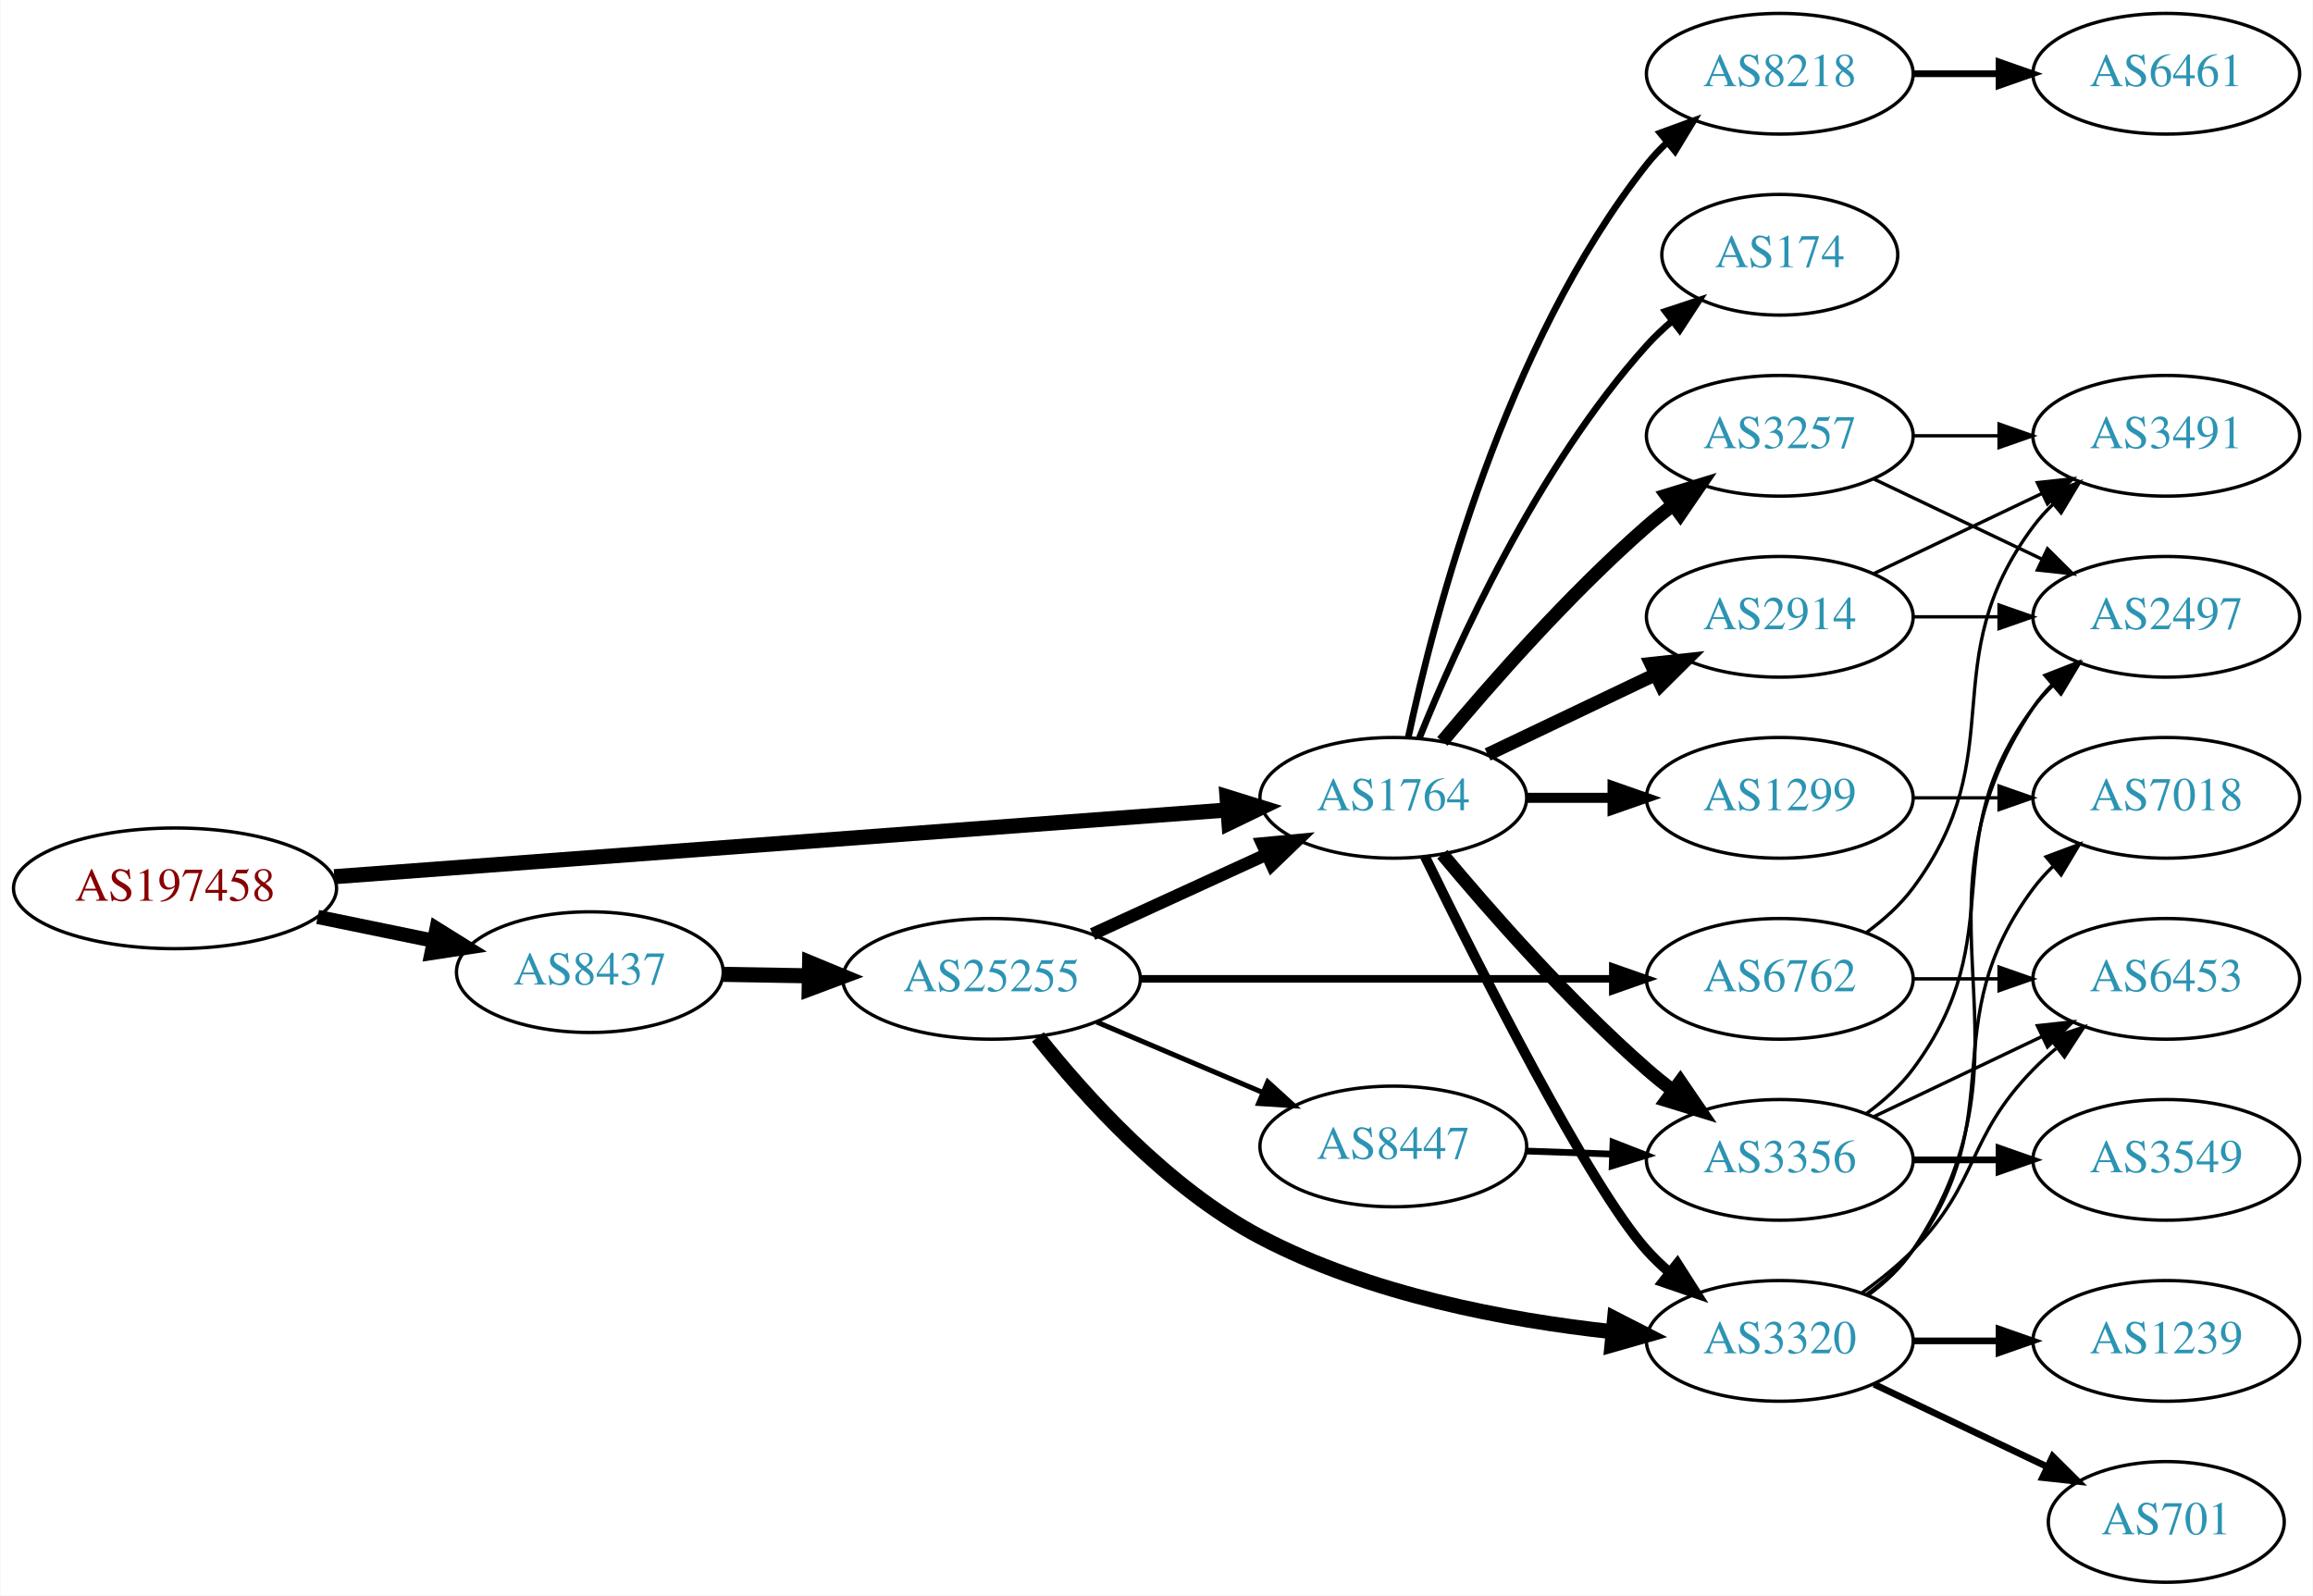
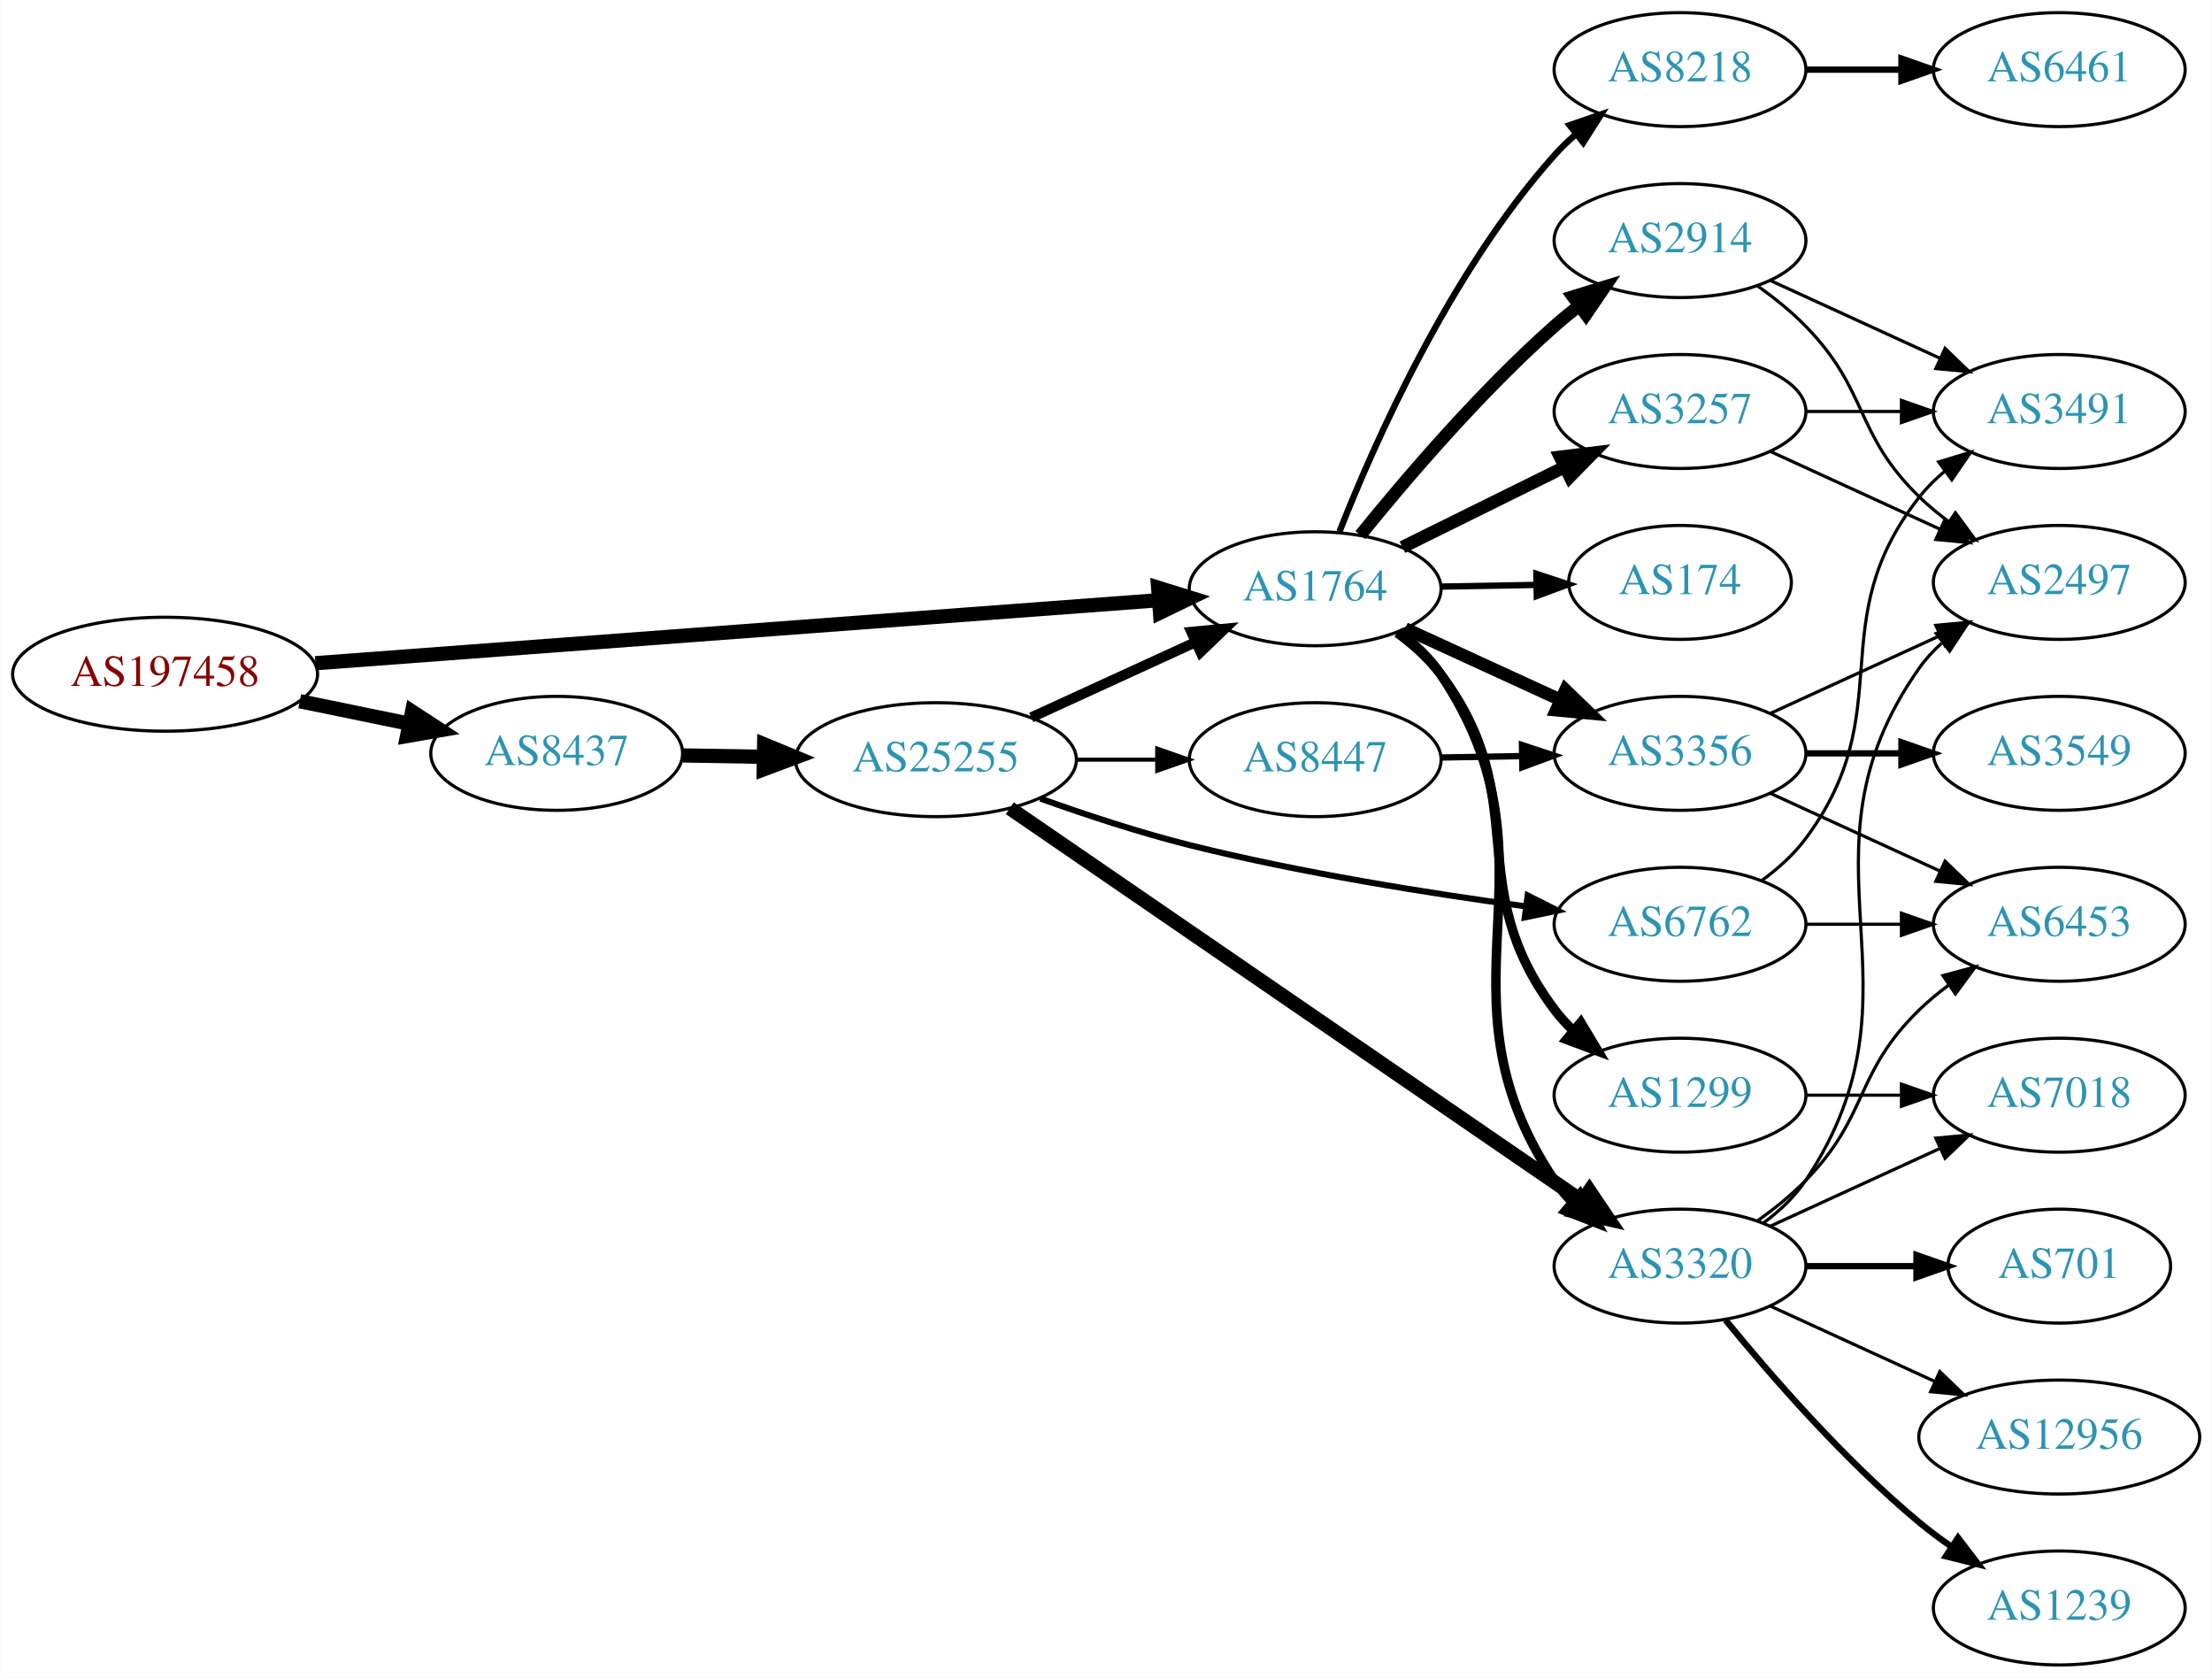
- <svg xmlns="http://www.w3.org/2000/svg" xmlns:xlink="http://www.w3.org/1999/xlink" width="690pt" height="476pt" viewBox="0.00 0.00 689.76 476.00">
-   <g id="graph0" class="graph" transform="scale(1 1) rotate(0) translate(4 472)">
-     <polygon fill="white" stroke="none" points="-4,4 -4,-472 685.755,-472 685.755,4 -4,4" />
+ <svg xmlns="http://www.w3.org/2000/svg" xmlns:xlink="http://www.w3.org/1999/xlink" width="699pt" height="530pt" viewBox="0.00 0.00 698.85 530.00">
+   <g id="graph0" class="graph" transform="scale(1 1) rotate(0) translate(4 526)">
+     <polygon fill="white" stroke="none" points="-4,4 -4,-526 694.855,-526 694.855,4 -4,4" />
    <g id="node1" class="node">
      <g id="a_node1">
        <a xlink:href="/asn/197458" xlink:title="AS197458 ~ OPEC-AS [AT]">
-           <ellipse fill="#ffffff" stroke="black" cx="48.096" cy="-207" rx="48.192" ry="18" />
-           <text text-anchor="middle" x="48.096" y="-203.3" font-family="Times,serif" font-size="14.00" fill="#880000">AS197458</text>
+           <ellipse fill="#ffffff" stroke="black" cx="48.096" cy="-313" rx="48.192" ry="18" />
+           <text text-anchor="middle" x="48.096" y="-309.3" font-family="Times,serif" font-size="14.00" fill="#880000">AS197458</text>
        </a>
      </g>
    </g>
    <g id="node2" class="node">
      <g id="a_node2">
        <a xlink:href="/asn/1764" xlink:title="AS1764 ~ NEXTLAYER-AS [AT]">
-           <ellipse fill="#ffffff" stroke="black" cx="411.523" cy="-234" rx="39.794" ry="18" />
-           <text text-anchor="middle" x="411.523" y="-230.3" font-family="Times,serif" font-size="14.00" fill="#2c94b3">AS1764</text>
+           <ellipse fill="#ffffff" stroke="black" cx="411.523" cy="-340" rx="39.794" ry="18" />
+           <text text-anchor="middle" x="411.523" y="-336.3" font-family="Times,serif" font-size="14.00" fill="#2c94b3">AS1764</text>
        </a>
      </g>
    </g>
    <g id="edge1" class="edge">
-       <path fill="none" stroke="black" stroke-width="4.5" d="M95.606,-210.475C164.246,-215.602 292.062,-225.151 361.896,-230.367" />
-       <polygon fill="black" stroke="black" stroke-width="4.5" points="361.911,-234.317 372.176,-231.135 362.497,-226.464 361.911,-234.317" />
+       <path fill="none" stroke="black" stroke-width="4.5" d="M95.606,-316.475C164.246,-321.602 292.062,-331.151 361.896,-336.367" />
+       <polygon fill="black" stroke="black" stroke-width="4.5" points="361.911,-340.317 372.176,-337.135 362.497,-332.464 361.911,-340.317" />
    </g>
    <g id="node3" class="node">
      <g id="a_node3">
        <a xlink:href="/asn/8437" xlink:title="AS8437 ~ Hutchison Drei Austria GmbH [AT]">
-           <ellipse fill="#ffffff" stroke="black" cx="171.838" cy="-182" rx="39.794" ry="18" />
-           <text text-anchor="middle" x="171.838" y="-178.3" font-family="Times,serif" font-size="14.00" fill="#2c94b3">AS8437</text>
+           <ellipse fill="#ffffff" stroke="black" cx="171.838" cy="-288" rx="39.794" ry="18" />
+           <text text-anchor="middle" x="171.838" y="-284.3" font-family="Times,serif" font-size="14.00" fill="#2c94b3">AS8437</text>
        </a>
      </g>
    </g>
    <g id="edge2" class="edge">
-       <path fill="none" stroke="black" stroke-width="4.235" d="M90.652,-198.466C101.727,-196.192 113.754,-193.722 125.042,-191.404" />
-       <polygon fill="black" stroke="black" stroke-width="4.235" points="126.103,-194.97 135.153,-189.328 124.612,-187.709 126.103,-194.97" />
+       <path fill="none" stroke="black" stroke-width="4.5" d="M90.652,-304.466C101.727,-302.192 113.754,-299.722 125.042,-297.404" />
+       <polygon fill="black" stroke="black" stroke-width="4.5" points="126.15,-301.197 135.153,-295.328 124.565,-293.483 126.15,-301.197" />
    </g>
    <g id="node4" class="node">
      <g id="a_node4">
-         <a xlink:href="/asn/3257" xlink:title="AS3257 ~ GTT [DE]">
-           <ellipse fill="#ffffff" stroke="black" cx="526.816" cy="-342" rx="39.794" ry="18" />
-           <text text-anchor="middle" x="526.816" y="-338.3" font-family="Times,serif" font-size="14.00" fill="#2c94b3">AS3257</text>
+         <a xlink:href="/asn/174" xlink:title="AS174 ~ Cogent Communications [US]">
+           <ellipse fill="#ffffff" stroke="black" cx="526.816" cy="-342" rx="35.194" ry="18" />
+           <text text-anchor="middle" x="526.816" y="-338.3" font-family="Times,serif" font-size="14.00" fill="#2c94b3">AS174</text>
        </a>
      </g>
    </g>
    <g id="edge3" class="edge">
-       <path fill="none" stroke="black" stroke-width="4" d="M426.153,-250.817C440.436,-267.929 463.982,-294.745 487.17,-315 489.635,-317.154 492.274,-319.294 494.971,-321.372" />
-       <polygon fill="black" stroke="black" stroke-width="4" points="492.996,-324.264 503.125,-327.37 497.144,-318.625 492.996,-324.264" />
+       <path fill="none" stroke="black" stroke-width="2" d="M451.195,-340.683C460.901,-340.854 471.391,-341.039 481.354,-341.215" />
+       <polygon fill="black" stroke="black" stroke-width="2" points="481.43,-344.717 491.491,-341.394 481.554,-337.718 481.43,-344.717" />
    </g>
    <g id="node5" class="node">
      <g id="a_node5">
        <a xlink:href="/asn/3320" xlink:title="AS3320 ~ DTAG [DE]">
-           <ellipse fill="#ffffff" stroke="black" cx="526.816" cy="-72" rx="39.794" ry="18" />
-           <text text-anchor="middle" x="526.816" y="-68.3" font-family="Times,serif" font-size="14.00" fill="#2c94b3">AS3320</text>
+           <ellipse fill="#ffffff" stroke="black" cx="526.816" cy="-126" rx="39.794" ry="18" />
+           <text text-anchor="middle" x="526.816" y="-122.3" font-family="Times,serif" font-size="14.00" fill="#2c94b3">AS3320</text>
        </a>
      </g>
    </g>
    <g id="edge4" class="edge">
-       <path fill="none" stroke="black" stroke-width="3" d="M420.961,-216.489C436.579,-184.491 469.966,-118.107 487.17,-99 489.172,-96.776 491.391,-94.637 493.723,-92.603" />
-       <polygon fill="black" stroke="black" stroke-width="3" points="496.254,-95.065 501.942,-86.127 491.921,-89.567 496.254,-95.065" />
+       <path fill="none" stroke="black" stroke-width="3" d="M437.832,-326.386C442.888,-322.643 447.703,-318.165 451.17,-313 491.792,-252.48 446.547,-213.52 487.17,-153 488.795,-150.579 490.716,-148.309 492.819,-146.195" />
+       <polygon fill="black" stroke="black" stroke-width="3" points="495.186,-148.776 500.507,-139.614 490.634,-143.458 495.186,-148.776" />
    </g>
    <g id="node6" class="node">
      <g id="a_node6">
-         <a xlink:href="/asn/174" xlink:title="AS174 ~ Cogent Communications [US]">
-           <ellipse fill="#ffffff" stroke="black" cx="526.816" cy="-396" rx="35.194" ry="18" />
-           <text text-anchor="middle" x="526.816" y="-392.3" font-family="Times,serif" font-size="14.00" fill="#2c94b3">AS174</text>
+         <a xlink:href="/asn/2914" xlink:title="AS2914 ~ NTT America, Inc. [US]">
+           <ellipse fill="#ffffff" stroke="black" cx="526.816" cy="-450" rx="39.794" ry="18" />
+           <text text-anchor="middle" x="526.816" y="-446.3" font-family="Times,serif" font-size="14.00" fill="#2c94b3">AS2914</text>
        </a>
      </g>
    </g>
    <g id="edge5" class="edge">
-       <path fill="none" stroke="black" stroke-width="2" d="M419.271,-251.787C430.322,-279.243 454.375,-332.578 487.17,-369 489.485,-371.572 492.09,-374.03 494.826,-376.343" />
-       <polygon fill="black" stroke="black" stroke-width="2" points="492.691,-379.117 502.749,-382.448 496.964,-373.572 492.691,-379.117" />
+       <path fill="none" stroke="black" stroke-width="4" d="M425.812,-356.941C440.006,-374.489 463.651,-402.202 487.17,-423 489.622,-425.169 492.252,-427.319 494.943,-429.403" />
+       <polygon fill="black" stroke="black" stroke-width="4" points="492.963,-432.292 503.088,-435.413 497.119,-426.659 492.963,-432.292" />
    </g>
    <g id="node7" class="node">
      <g id="a_node7">
-         <a xlink:href="/asn/8218" xlink:title="AS8218 ~ legacy Neotelecoms [FR]">
-           <ellipse fill="#ffffff" stroke="black" cx="526.816" cy="-450" rx="39.794" ry="18" />
-           <text text-anchor="middle" x="526.816" y="-446.3" font-family="Times,serif" font-size="14.00" fill="#2c94b3">AS8218</text>
+         <a xlink:href="/asn/3356" xlink:title="AS3356 ~ Level 3 Parent, LLC [US]">
+           <ellipse fill="#ffffff" stroke="black" cx="526.816" cy="-288" rx="39.794" ry="18" />
+           <text text-anchor="middle" x="526.816" y="-284.3" font-family="Times,serif" font-size="14.00" fill="#2c94b3">AS3356</text>
        </a>
      </g>
    </g>
    <g id="edge6" class="edge">
-       <path fill="none" stroke="black" stroke-width="2" d="M416.013,-252.16C423.644,-288.03 444.636,-369.155 487.17,-423 488.977,-425.288 491.03,-427.462 493.225,-429.51" />
-       <polygon fill="black" stroke="black" stroke-width="2" points="491.135,-432.323 501.084,-435.966 495.578,-426.914 491.135,-432.323" />
+       <path fill="none" stroke="black" stroke-width="4" d="M439.948,-327.412C454.729,-320.628 473.165,-312.166 489.161,-304.824" />
+       <polygon fill="black" stroke="black" stroke-width="4" points="490.622,-308.005 498.251,-300.652 487.702,-301.643 490.622,-308.005" />
    </g>
    <g id="node8" class="node">
      <g id="a_node8">
-         <a xlink:href="/asn/3356" xlink:title="AS3356 ~ Level 3 Parent, LLC [US]">
-           <ellipse fill="#ffffff" stroke="black" cx="526.816" cy="-126" rx="39.794" ry="18" />
-           <text text-anchor="middle" x="526.816" y="-122.3" font-family="Times,serif" font-size="14.00" fill="#2c94b3">AS3356</text>
+         <a xlink:href="/asn/8218" xlink:title="AS8218 ~ legacy Neotelecoms [FR]">
+           <ellipse fill="#ffffff" stroke="black" cx="526.816" cy="-504" rx="39.794" ry="18" />
+           <text text-anchor="middle" x="526.816" y="-500.3" font-family="Times,serif" font-size="14.00" fill="#2c94b3">AS8218</text>
        </a>
      </g>
    </g>
    <g id="edge7" class="edge">
-       <path fill="none" stroke="black" stroke-width="4" d="M426.153,-217.183C440.436,-200.071 463.982,-173.255 487.17,-153 489.635,-150.846 492.274,-148.706 494.971,-146.628" />
-       <polygon fill="black" stroke="black" stroke-width="4" points="497.144,-149.375 503.125,-140.63 492.996,-143.736 497.144,-149.375" />
+       <path fill="none" stroke="black" stroke-width="2" d="M419.208,-358.056C430.175,-385.926 454.117,-440.061 487.17,-477 489.165,-479.23 491.379,-481.374 493.708,-483.411" />
+       <polygon fill="black" stroke="black" stroke-width="2" points="491.903,-486.445 501.921,-489.892 496.239,-480.95 491.903,-486.445" />
    </g>
    <g id="node9" class="node">
      <g id="a_node9">
-         <a xlink:href="/asn/1299" xlink:title="AS1299 ~ Telia Carrier [EU]">
-           <ellipse fill="#ffffff" stroke="black" cx="526.816" cy="-234" rx="39.794" ry="18" />
-           <text text-anchor="middle" x="526.816" y="-230.3" font-family="Times,serif" font-size="14.00" fill="#2c94b3">AS1299</text>
+         <a xlink:href="/asn/3257" xlink:title="AS3257 ~ GTT [DE]">
+           <ellipse fill="#ffffff" stroke="black" cx="526.816" cy="-396" rx="39.794" ry="18" />
+           <text text-anchor="middle" x="526.816" y="-392.3" font-family="Times,serif" font-size="14.00" fill="#2c94b3">AS3257</text>
        </a>
      </g>
    </g>
    <g id="edge8" class="edge">
-       <path fill="none" stroke="black" stroke-width="3" d="M451.195,-234C459.398,-234 468.162,-234 476.694,-234" />
-       <polygon fill="black" stroke="black" stroke-width="3" points="476.934,-237.5 486.934,-234 476.933,-230.5 476.934,-237.5" />
+       <path fill="none" stroke="black" stroke-width="4" d="M439.085,-353.13C454.284,-360.642 473.554,-370.167 490.067,-378.33" />
+       <polygon fill="black" stroke="black" stroke-width="4" points="488.905,-381.659 499.42,-382.953 492.007,-375.384 488.905,-381.659" />
    </g>
    <g id="node10" class="node">
      <g id="a_node10">
-         <a xlink:href="/asn/2914" xlink:title="AS2914 ~ NTT America, Inc. [US]">
-           <ellipse fill="#ffffff" stroke="black" cx="526.816" cy="-288" rx="39.794" ry="18" />
-           <text text-anchor="middle" x="526.816" y="-284.3" font-family="Times,serif" font-size="14.00" fill="#2c94b3">AS2914</text>
+         <a xlink:href="/asn/1299" xlink:title="AS1299 ~ Telia Carrier [EU]">
+           <ellipse fill="#ffffff" stroke="black" cx="526.816" cy="-180" rx="39.794" ry="18" />
+           <text text-anchor="middle" x="526.816" y="-176.3" font-family="Times,serif" font-size="14.00" fill="#2c94b3">AS1299</text>
        </a>
      </g>
    </g>
    <g id="edge9" class="edge">
-       <path fill="none" stroke="black" stroke-width="4" d="M439.66,-246.934C454.654,-254.081 473.475,-263.052 489.698,-270.785" />
-       <polygon fill="black" stroke="black" stroke-width="4" points="488.368,-274.028 498.901,-275.171 491.38,-267.709 488.368,-274.028" />
+       <path fill="none" stroke="black" stroke-width="3" d="M437.433,-326.103C442.51,-322.374 447.434,-317.974 451.17,-313 481.049,-273.217 457.29,-246.783 487.17,-207 488.921,-204.669 490.933,-202.463 493.099,-200.394" />
+       <polygon fill="black" stroke="black" stroke-width="3" points="495.458,-202.984 500.906,-193.897 490.981,-197.604 495.458,-202.984" />
+     </g>
+     <g id="node20" class="node">
+       <g id="a_node20">
+         <a xlink:href="/asn/25255" xlink:title="AS25255 ~ ==&gt; TELE2 AUSTRIA &lt;== [AT]">
+           <ellipse fill="#ffffff" stroke="black" cx="291.681" cy="-286" rx="44.393" ry="18" />
+           <text text-anchor="middle" x="291.681" y="-282.3" font-family="Times,serif" font-size="14.00" fill="#2c94b3">AS25255</text>
+         </a>
+       </g>
+     </g>
+     <g id="edge25" class="edge">
+       <path fill="none" stroke="black" stroke-width="4.5" d="M211.751,-287.34C219.853,-287.202 228.528,-287.055 237.055,-286.91" />
+       <polygon fill="black" stroke="black" stroke-width="4.5" points="237.401,-290.842 247.332,-286.736 237.267,-282.969 237.401,-290.842" />
+     </g>
+     <g id="node11" class="node">
+       <g id="a_node11">
+         <a xlink:href="/asn/1239" xlink:title="AS1239 ~ Sprint [US]">
+           <ellipse fill="#ffffff" stroke="black" cx="646.659" cy="-18" rx="39.794" ry="18" />
+           <text text-anchor="middle" x="646.659" y="-14.3" font-family="Times,serif" font-size="14.00" fill="#2c94b3">AS1239</text>
+         </a>
+       </g>
+     </g>
+     <g id="edge10" class="edge">
+       <path fill="none" stroke="black" stroke-width="2" d="M541.235,-108.935C555.35,-91.625 578.764,-64.655 602.463,-45 605.679,-42.332 609.179,-39.73 612.75,-37.259" />
+       <polygon fill="black" stroke="black" stroke-width="2" points="614.674,-40.183 621.106,-31.764 610.828,-34.334 614.674,-40.183" />
+     </g>
+     <g id="node12" class="node">
+       <g id="a_node12">
+         <a xlink:href="/asn/701" xlink:title="AS701 ~ UUNET [US]">
+           <ellipse fill="#ffffff" stroke="black" cx="646.659" cy="-126" rx="35.194" ry="18" />
+           <text text-anchor="middle" x="646.659" y="-122.3" font-family="Times,serif" font-size="14.00" fill="#2c94b3">AS701</text>
+         </a>
+       </g>
+     </g>
+     <g id="edge11" class="edge">
+       <path fill="none" stroke="black" stroke-width="2" d="M566.729,-126C577.816,-126 589.975,-126 601.357,-126" />
+       <polygon fill="black" stroke="black" stroke-width="2" points="601.539,-129.5 611.539,-126 601.539,-122.5 601.539,-129.5" />
+     </g>
+     <g id="node13" class="node">
+       <g id="a_node13">
+         <a xlink:href="/asn/6453" xlink:title="AS6453 ~ TATA COMMUNICATIONS (AMERICA) INC [US]">
+           <ellipse fill="#ffffff" stroke="black" cx="646.659" cy="-234" rx="39.794" ry="18" />
+           <text text-anchor="middle" x="646.659" y="-230.3" font-family="Times,serif" font-size="14.00" fill="#2c94b3">AS6453</text>
+         </a>
+       </g>
+     </g>
+     <g id="edge12" class="edge">
+       <path fill="none" stroke="black" d="M551.41,-140.389C556.666,-144.148 561.998,-148.437 566.463,-153 586.635,-173.617 581.769,-186.906 602.463,-207 605.308,-209.763 608.482,-212.386 611.782,-214.834" />
+       <polygon fill="black" stroke="black" points="609.898,-217.786 620.129,-220.538 613.847,-212.006 609.898,-217.786" />
+     </g>
+     <g id="node14" class="node">
+       <g id="a_node14">
+         <a xlink:href="/asn/12956" xlink:title="AS12956 ~ TELXIUS [ES]">
+           <ellipse fill="#ffffff" stroke="black" cx="646.659" cy="-72" rx="44.393" ry="18" />
+           <text text-anchor="middle" x="646.659" y="-68.3" font-family="Times,serif" font-size="14.00" fill="#2c94b3">AS12956</text>
+         </a>
+       </g>
+     </g>
+     <g id="edge13" class="edge">
+       <path fill="none" stroke="black" d="M555.445,-113.339C570.943,-106.238 590.509,-97.272 607.456,-89.506" />
+       <polygon fill="black" stroke="black" points="608.926,-92.683 616.559,-85.335 606.009,-86.319 608.926,-92.683" />
+     </g>
+     <g id="node15" class="node">
+       <g id="a_node15">
+         <a xlink:href="/asn/7018" xlink:title="AS7018 ~ AT&amp;T Services, Inc. [US]">
+           <ellipse fill="#ffffff" stroke="black" cx="646.659" cy="-180" rx="39.794" ry="18" />
+           <text text-anchor="middle" x="646.659" y="-176.3" font-family="Times,serif" font-size="14.00" fill="#2c94b3">AS7018</text>
+         </a>
+       </g>
+     </g>
+     <g id="edge14" class="edge">
+       <path fill="none" stroke="black" d="M555.445,-138.661C571.402,-145.973 591.672,-155.261 608.955,-163.181" />
+       <polygon fill="black" stroke="black" points="607.654,-166.435 618.203,-167.419 610.57,-160.071 607.654,-166.435" />
+     </g>
+     <g id="node16" class="node">
+       <g id="a_node16">
+         <a xlink:href="/asn/2497" xlink:title="AS2497 ~ Internet Initiative Japan Inc. [JP]">
+           <ellipse fill="#ffffff" stroke="black" cx="646.659" cy="-342" rx="39.794" ry="18" />
+           <text text-anchor="middle" x="646.659" y="-338.3" font-family="Times,serif" font-size="14.00" fill="#2c94b3">AS2497</text>
+         </a>
+       </g>
+     </g>
+     <g id="edge15" class="edge">
+       <path fill="none" stroke="black" d="M553.135,-139.607C558.191,-143.351 563.003,-147.831 566.463,-153 607.487,-214.294 559.883,-254.775 602.463,-315 604.454,-317.816 606.841,-320.401 609.457,-322.76" />
+       <polygon fill="black" stroke="black" points="607.756,-325.865 617.825,-329.162 612.009,-320.306 607.756,-325.865" />
+     </g>
+     <g id="edge17" class="edge">
+       <path fill="none" stroke="black" d="M551.41,-435.611C556.666,-431.852 561.998,-427.563 566.463,-423 586.635,-402.383 581.769,-389.094 602.463,-369 605.308,-366.237 608.482,-363.614 611.782,-361.166" />
+       <polygon fill="black" stroke="black" points="613.847,-363.994 620.129,-355.462 609.898,-358.214 613.847,-363.994" />
+     </g>
+     <g id="node17" class="node">
+       <g id="a_node17">
+         <a xlink:href="/asn/3491" xlink:title="AS3491 ~ PCCW Global, Inc. [US]">
+           <ellipse fill="#ffffff" stroke="black" cx="646.659" cy="-396" rx="39.794" ry="18" />
+           <text text-anchor="middle" x="646.659" y="-392.3" font-family="Times,serif" font-size="14.00" fill="#2c94b3">AS3491</text>
+         </a>
+       </g>
+     </g>
+     <g id="edge16" class="edge">
+       <path fill="none" stroke="black" d="M555.445,-437.339C571.402,-430.027 591.672,-420.739 608.955,-412.819" />
+       <polygon fill="black" stroke="black" points="610.57,-415.929 618.203,-408.581 607.654,-409.565 610.57,-415.929" />
+     </g>
+     <g id="edge19" class="edge">
+       <path fill="none" stroke="black" d="M555.445,-275.339C571.402,-268.027 591.672,-258.739 608.955,-250.819" />
+       <polygon fill="black" stroke="black" points="610.57,-253.929 618.203,-246.581 607.654,-247.565 610.57,-253.929" />
+     </g>
+     <g id="edge20" class="edge">
+       <path fill="none" stroke="black" d="M555.445,-300.661C571.402,-307.973 591.672,-317.261 608.955,-325.181" />
+       <polygon fill="black" stroke="black" points="607.654,-328.435 618.203,-329.419 610.57,-322.071 607.654,-328.435" />
+     </g>
+     <g id="node18" class="node">
+       <g id="a_node18">
+         <a xlink:href="/asn/3549" xlink:title="AS3549 ~ Level 3 Parent, LLC [US]">
+           <ellipse fill="#ffffff" stroke="black" cx="646.659" cy="-288" rx="39.794" ry="18" />
+           <text text-anchor="middle" x="646.659" y="-284.3" font-family="Times,serif" font-size="14.00" fill="#2c94b3">AS3549</text>
+         </a>
+       </g>
+     </g>
+     <g id="edge18" class="edge">
+       <path fill="none" stroke="black" stroke-width="2" d="M566.729,-288C576.282,-288 586.632,-288 596.594,-288" />
+       <polygon fill="black" stroke="black" stroke-width="2" points="596.787,-291.5 606.787,-288 596.787,-284.5 596.787,-291.5" />
    </g>
    <g id="node19" class="node">
      <g id="a_node19">
-         <a xlink:href="/asn/25255" xlink:title="AS25255 ~ ==&gt; TELE2 AUSTRIA &lt;== [AT]">
-           <ellipse fill="#ffffff" stroke="black" cx="291.681" cy="-180" rx="44.393" ry="18" />
-           <text text-anchor="middle" x="291.681" y="-176.3" font-family="Times,serif" font-size="14.00" fill="#2c94b3">AS25255</text>
-         </a>
-       </g>
+         <a xlink:href="/asn/6461" xlink:title="AS6461 ~ Zayo Bandwidth [US]">
+           <ellipse fill="#ffffff" stroke="black" cx="646.659" cy="-504" rx="39.794" ry="18" />
+           <text text-anchor="middle" x="646.659" y="-500.3" font-family="Times,serif" font-size="14.00" fill="#2c94b3">AS6461</text>
+         </a>
+       </g>
+     </g>
+     <g id="edge21" class="edge">
+       <path fill="none" stroke="black" stroke-width="2" d="M566.729,-504C576.282,-504 586.632,-504 596.594,-504" />
+       <polygon fill="black" stroke="black" stroke-width="2" points="596.787,-507.5 606.787,-504 596.787,-500.5 596.787,-507.5" />
+     </g>
+     <g id="edge22" class="edge">
+       <path fill="none" stroke="black" d="M555.445,-383.339C571.402,-376.027 591.672,-366.739 608.955,-358.819" />
+       <polygon fill="black" stroke="black" points="610.57,-361.929 618.203,-354.581 607.654,-355.565 610.57,-361.929" />
+     </g>
+     <g id="edge23" class="edge">
+       <path fill="none" stroke="black" d="M566.729,-396C576.282,-396 586.632,-396 596.594,-396" />
+       <polygon fill="black" stroke="black" points="596.787,-399.5 606.787,-396 596.787,-392.5 596.787,-399.5" />
    </g>
    <g id="edge24" class="edge">
-       <path fill="none" stroke="black" stroke-width="4.5" d="M211.751,-181.34C219.853,-181.202 228.528,-181.055 237.055,-180.91" />
-       <polygon fill="black" stroke="black" stroke-width="4.5" points="237.401,-184.842 247.332,-180.736 237.267,-176.969 237.401,-184.842" />
-     </g>
-     <g id="node11" class="node">
-       <g id="a_node11">
-         <a xlink:href="/asn/2497" xlink:title="AS2497 ~ Internet Initiative Japan Inc. [JP]">
-           <ellipse fill="#ffffff" stroke="black" cx="642.109" cy="-288" rx="39.794" ry="18" />
-           <text text-anchor="middle" x="642.109" y="-284.3" font-family="Times,serif" font-size="14.00" fill="#2c94b3">AS2497</text>
-         </a>
-       </g>
-     </g>
-     <g id="edge10" class="edge">
-       <path fill="none" stroke="black" d="M554.953,-329.066C569.946,-321.919 588.767,-312.948 604.991,-305.215" />
-       <polygon fill="black" stroke="black" points="606.673,-308.291 614.194,-300.829 603.661,-301.972 606.673,-308.291" />
-     </g>
-     <g id="node12" class="node">
-       <g id="a_node12">
-         <a xlink:href="/asn/3491" xlink:title="AS3491 ~ PCCW Global, Inc. [US]">
-           <ellipse fill="#ffffff" stroke="black" cx="642.109" cy="-342" rx="39.794" ry="18" />
-           <text text-anchor="middle" x="642.109" y="-338.3" font-family="Times,serif" font-size="14.00" fill="#2c94b3">AS3491</text>
-         </a>
-       </g>
-     </g>
-     <g id="edge11" class="edge">
-       <path fill="none" stroke="black" d="M566.488,-342C574.691,-342 583.455,-342 591.987,-342" />
-       <polygon fill="black" stroke="black" points="592.227,-345.5 602.226,-342 592.226,-338.5 592.227,-345.5" />
-     </g>
-     <g id="edge22" class="edge">
-       <path fill="none" stroke="black" d="M553.135,-85.607C558.191,-89.351 563.003,-93.831 566.463,-99 607.487,-160.294 561.438,-199.706 602.463,-261 604.084,-263.423 606.003,-265.695 608.105,-267.81" />
-       <polygon fill="black" stroke="black" points="605.918,-270.546 615.79,-274.393 610.472,-265.229 605.918,-270.546" />
-     </g>
-     <g id="node14" class="node">
-       <g id="a_node14">
-         <a xlink:href="/asn/6453" xlink:title="AS6453 ~ TATA COMMUNICATIONS (AMERICA) INC [US]">
-           <ellipse fill="#ffffff" stroke="black" cx="642.109" cy="-180" rx="39.794" ry="18" />
-           <text text-anchor="middle" x="642.109" y="-176.3" font-family="Times,serif" font-size="14.00" fill="#2c94b3">AS6453</text>
-         </a>
-       </g>
-     </g>
-     <g id="edge23" class="edge">
-       <path fill="none" stroke="black" d="M551.41,-86.389C556.666,-90.148 561.998,-94.437 566.463,-99 586.635,-119.617 582.29,-132.383 602.463,-153 604.555,-155.139 606.839,-157.218 609.215,-159.21" />
-       <polygon fill="black" stroke="black" points="607.459,-162.275 617.515,-165.611 611.734,-156.732 607.459,-162.275" />
-     </g>
-     <g id="node16" class="node">
-       <g id="a_node16">
-         <a xlink:href="/asn/7018" xlink:title="AS7018 ~ AT&amp;T Services, Inc. [US]">
-           <ellipse fill="#ffffff" stroke="black" cx="642.109" cy="-234" rx="39.794" ry="18" />
-           <text text-anchor="middle" x="642.109" y="-230.3" font-family="Times,serif" font-size="14.00" fill="#2c94b3">AS7018</text>
-         </a>
-       </g>
-     </g>
-     <g id="edge21" class="edge">
-       <path fill="none" stroke="black" d="M552.747,-85.882C557.823,-89.611 562.741,-94.016 566.463,-99 596.734,-139.542 572.191,-166.458 602.463,-207 604.207,-209.336 606.214,-211.545 608.378,-213.617" />
-       <polygon fill="black" stroke="black" points="606.256,-216.405 616.178,-220.118 610.737,-211.027 606.256,-216.405" />
-     </g>
-     <g id="node17" class="node">
-       <g id="a_node17">
-         <a xlink:href="/asn/1239" xlink:title="AS1239 ~ Sprint [US]">
-           <ellipse fill="#ffffff" stroke="black" cx="642.109" cy="-72" rx="39.794" ry="18" />
-           <text text-anchor="middle" x="642.109" y="-68.3" font-family="Times,serif" font-size="14.00" fill="#2c94b3">AS1239</text>
-         </a>
-       </g>
-     </g>
-     <g id="edge19" class="edge">
-       <path fill="none" stroke="black" stroke-width="2" d="M566.488,-72C574.691,-72 583.455,-72 591.987,-72" />
-       <polygon fill="black" stroke="black" stroke-width="2" points="592.227,-75.5 602.226,-72 592.226,-68.5 592.227,-75.5" />
-     </g>
-     <g id="node18" class="node">
-       <g id="a_node18">
-         <a xlink:href="/asn/701" xlink:title="AS701 ~ UUNET [US]">
-           <ellipse fill="#ffffff" stroke="black" cx="642.109" cy="-18" rx="35.194" ry="18" />
-           <text text-anchor="middle" x="642.109" y="-14.3" font-family="Times,serif" font-size="14.00" fill="#2c94b3">AS701</text>
-         </a>
-       </g>
-     </g>
-     <g id="edge20" class="edge">
-       <path fill="none" stroke="black" stroke-width="2" d="M554.953,-59.066C570.384,-51.71 589.87,-42.423 606.405,-34.541" />
-       <polygon fill="black" stroke="black" stroke-width="2" points="608.226,-37.551 615.747,-30.089 605.214,-31.232 608.226,-37.551" />
-     </g>
-     <g id="node13" class="node">
-       <g id="a_node13">
-         <a xlink:href="/asn/6461" xlink:title="AS6461 ~ Zayo Bandwidth [US]">
-           <ellipse fill="#ffffff" stroke="black" cx="642.109" cy="-450" rx="39.794" ry="18" />
-           <text text-anchor="middle" x="642.109" y="-446.3" font-family="Times,serif" font-size="14.00" fill="#2c94b3">AS6461</text>
-         </a>
-       </g>
-     </g>
-     <g id="edge12" class="edge">
-       <path fill="none" stroke="black" stroke-width="2" d="M566.488,-450C574.691,-450 583.455,-450 591.987,-450" />
-       <polygon fill="black" stroke="black" stroke-width="2" points="592.227,-453.5 602.226,-450 592.226,-446.5 592.227,-453.5" />
-     </g>
-     <g id="edge13" class="edge">
-       <path fill="none" stroke="black" d="M552.747,-139.882C557.823,-143.611 562.741,-148.016 566.463,-153 596.734,-193.542 572.191,-220.458 602.463,-261 604.207,-263.336 606.214,-265.545 608.378,-267.617" />
-       <polygon fill="black" stroke="black" points="606.256,-270.405 616.178,-274.118 610.737,-265.027 606.256,-270.405" />
-     </g>
-     <g id="edge14" class="edge">
-       <path fill="none" stroke="black" d="M554.953,-138.934C569.946,-146.081 588.767,-155.052 604.991,-162.785" />
-       <polygon fill="black" stroke="black" points="603.661,-166.028 614.194,-167.171 606.673,-159.709 603.661,-166.028" />
-     </g>
-     <g id="node15" class="node">
-       <g id="a_node15">
-         <a xlink:href="/asn/3549" xlink:title="AS3549 ~ Level 3 Parent, LLC [US]">
-           <ellipse fill="#ffffff" stroke="black" cx="642.109" cy="-126" rx="39.794" ry="18" />
-           <text text-anchor="middle" x="642.109" y="-122.3" font-family="Times,serif" font-size="14.00" fill="#2c94b3">AS3549</text>
-         </a>
-       </g>
-     </g>
-     <g id="edge15" class="edge">
-       <path fill="none" stroke="black" stroke-width="2" d="M566.488,-126C574.691,-126 583.455,-126 591.987,-126" />
-       <polygon fill="black" stroke="black" stroke-width="2" points="592.227,-129.5 602.226,-126 592.226,-122.5 592.227,-129.5" />
-     </g>
-     <g id="edge16" class="edge">
-       <path fill="none" stroke="black" d="M566.488,-234C574.691,-234 583.455,-234 591.987,-234" />
-       <polygon fill="black" stroke="black" points="592.227,-237.5 602.226,-234 592.226,-230.5 592.227,-237.5" />
-     </g>
-     <g id="edge18" class="edge">
-       <path fill="none" stroke="black" d="M566.488,-288C574.691,-288 583.455,-288 591.987,-288" />
-       <polygon fill="black" stroke="black" points="592.227,-291.5 602.226,-288 592.226,-284.5 592.227,-291.5" />
-     </g>
-     <g id="edge17" class="edge">
-       <path fill="none" stroke="black" d="M554.953,-300.934C569.946,-308.081 588.767,-317.052 604.991,-324.785" />
-       <polygon fill="black" stroke="black" points="603.661,-328.028 614.194,-329.171 606.673,-321.709 603.661,-328.028" />
+       <path fill="none" stroke="black" d="M566.729,-180C576.282,-180 586.632,-180 596.594,-180" />
+       <polygon fill="black" stroke="black" points="596.787,-183.5 606.787,-180 596.787,-176.5 596.787,-183.5" />
+     </g>
+     <g id="edge26" class="edge">
+       <path fill="none" stroke="black" stroke-width="3.214" d="M321.81,-299.348C337.421,-306.502 356.819,-315.391 373.491,-323.03" />
+       <polygon fill="black" stroke="black" stroke-width="3.214" points="372.394,-326.378 382.943,-327.362 375.31,-320.014 372.394,-326.378" />
    </g>
    <g id="edge27" class="edge">
-       <path fill="none" stroke="black" stroke-width="3.75" d="M321.81,-193.348C337.421,-200.502 356.819,-209.391 373.491,-217.03" />
-       <polygon fill="black" stroke="black" stroke-width="3.75" points="372.394,-220.378 382.943,-221.362 375.31,-214.014 372.394,-220.378" />
-     </g>
-     <g id="edge25" class="edge">
-       <path fill="none" stroke="black" stroke-width="4.5" d="M305.494,-162.667C319.678,-144.805 344.224,-117.574 371.877,-103 404.379,-85.871 445.322,-78.185 476.811,-74.747" />
-       <polygon fill="black" stroke="black" stroke-width="4.5" points="477.535,-78.633 487.102,-73.737 476.765,-70.796 477.535,-78.633" />
-     </g>
-     <g id="node20" class="node">
-       <g id="a_node20">
-         <a xlink:href="/asn/6762" xlink:title="AS6762 ~ TELECOM ITALIA SPARKLE S.p.A. [IT]">
-           <ellipse fill="#ffffff" stroke="black" cx="526.816" cy="-180" rx="39.794" ry="18" />
-           <text text-anchor="middle" x="526.816" y="-176.3" font-family="Times,serif" font-size="14.00" fill="#2c94b3">AS6762</text>
-         </a>
-       </g>
-     </g>
-     <g id="edge26" class="edge">
-       <path fill="none" stroke="black" stroke-width="2.25" d="M335.985,-180C375.924,-180 435.159,-180 476.813,-180" />
-       <polygon fill="black" stroke="black" stroke-width="2.25" points="477.003,-183.5 487.002,-180 477.002,-176.5 477.003,-183.5" />
+       <path fill="none" stroke="black" stroke-width="4.5" d="M315.035,-270.659C357.2,-241.721 448.488,-179.07 495.89,-146.538" />
+       <polygon fill="black" stroke="black" stroke-width="4.5" points="498.191,-149.734 504.208,-140.829 493.735,-143.241 498.191,-149.734" />
    </g>
    <g id="node21" class="node">
      <g id="a_node21">
+         <a xlink:href="/asn/6762" xlink:title="AS6762 ~ TELECOM ITALIA SPARKLE S.p.A. [IT]">
+           <ellipse fill="#ffffff" stroke="black" cx="526.816" cy="-234" rx="39.794" ry="18" />
+           <text text-anchor="middle" x="526.816" y="-230.3" font-family="Times,serif" font-size="14.00" fill="#2c94b3">AS6762</text>
+         </a>
+       </g>
+     </g>
+     <g id="edge28" class="edge">
+       <path fill="none" stroke="black" stroke-width="1.929" d="M324.681,-273.725C338.96,-268.604 356.092,-262.943 371.877,-259 407.042,-250.216 447.524,-243.783 478.146,-239.643" />
+       <polygon fill="black" stroke="black" stroke-width="1.929" points="478.674,-243.104 488.131,-238.327 477.76,-236.164 478.674,-243.104" />
+     </g>
+     <g id="node22" class="node">
+       <g id="a_node22">
        <a xlink:href="/asn/8447" xlink:title="AS8447 ~ A1 Telekom Austria AG [AT]">
-           <ellipse fill="#ffffff" stroke="black" cx="411.523" cy="-130" rx="39.794" ry="18" />
-           <text text-anchor="middle" x="411.523" y="-126.3" font-family="Times,serif" font-size="14.00" fill="#2c94b3">AS8447</text>
-         </a>
-       </g>
-     </g>
-     <g id="edge28" class="edge">
-       <path fill="none" stroke="black" stroke-width="1.5" d="M323.028,-167.124C338.05,-160.75 356.342,-152.989 372.309,-146.214" />
-       <polygon fill="black" stroke="black" stroke-width="1.5" points="374.062,-149.272 381.9,-142.144 371.328,-142.828 374.062,-149.272" />
+           <ellipse fill="#ffffff" stroke="black" cx="411.523" cy="-286" rx="39.794" ry="18" />
+           <text text-anchor="middle" x="411.523" y="-282.3" font-family="Times,serif" font-size="14.00" fill="#2c94b3">AS8447</text>
+         </a>
+       </g>
+     </g>
+     <g id="edge29" class="edge">
+       <path fill="none" stroke="black" stroke-width="1.286" d="M335.892,-286C344.204,-286 352.967,-286 361.449,-286" />
+       <polygon fill="black" stroke="black" stroke-width="1.286" points="361.608,-289.5 371.608,-286 361.608,-282.5 361.608,-289.5" />
    </g>
    <g id="edge30" class="edge">
-       <path fill="none" stroke="black" d="M552.747,-193.882C557.823,-197.611 562.741,-202.016 566.463,-207 596.734,-247.542 572.191,-274.458 602.463,-315 604.207,-317.336 606.214,-319.545 608.378,-321.617" />
-       <polygon fill="black" stroke="black" points="606.256,-324.405 616.178,-328.118 610.737,-319.027 606.256,-324.405" />
-     </g>
-     <g id="edge29" class="edge">
-       <path fill="none" stroke="black" d="M566.488,-180C574.691,-180 583.455,-180 591.987,-180" />
-       <polygon fill="black" stroke="black" points="592.227,-183.5 602.226,-180 592.226,-176.5 592.227,-183.5" />
+       <path fill="none" stroke="black" d="M566.729,-234C576.282,-234 586.632,-234 596.594,-234" />
+       <polygon fill="black" stroke="black" points="596.787,-237.5 606.787,-234 596.787,-230.5 596.787,-237.5" />
    </g>
    <g id="edge31" class="edge">
-       <path fill="none" stroke="black" stroke-width="2" d="M451.195,-128.635C459.398,-128.345 468.162,-128.036 476.694,-127.734" />
-       <polygon fill="black" stroke="black" stroke-width="2" points="477.063,-131.224 486.934,-127.373 476.816,-124.228 477.063,-131.224" />
+       <path fill="none" stroke="black" d="M552.747,-247.882C557.823,-251.611 562.741,-256.016 566.463,-261 596.734,-301.542 571.164,-329.246 602.463,-369 604.788,-371.953 607.531,-374.67 610.49,-377.147" />
+       <polygon fill="black" stroke="black" points="608.55,-380.064 618.687,-383.145 612.683,-374.415 608.55,-380.064" />
+     </g>
+     <g id="edge32" class="edge">
+       <path fill="none" stroke="black" stroke-width="2" d="M451.195,-286.683C459.398,-286.828 468.162,-286.982 476.694,-287.133" />
+       <polygon fill="black" stroke="black" stroke-width="2" points="476.873,-290.636 486.934,-287.314 476.997,-283.638 476.873,-290.636" />
    </g>
  </g>
</svg>
